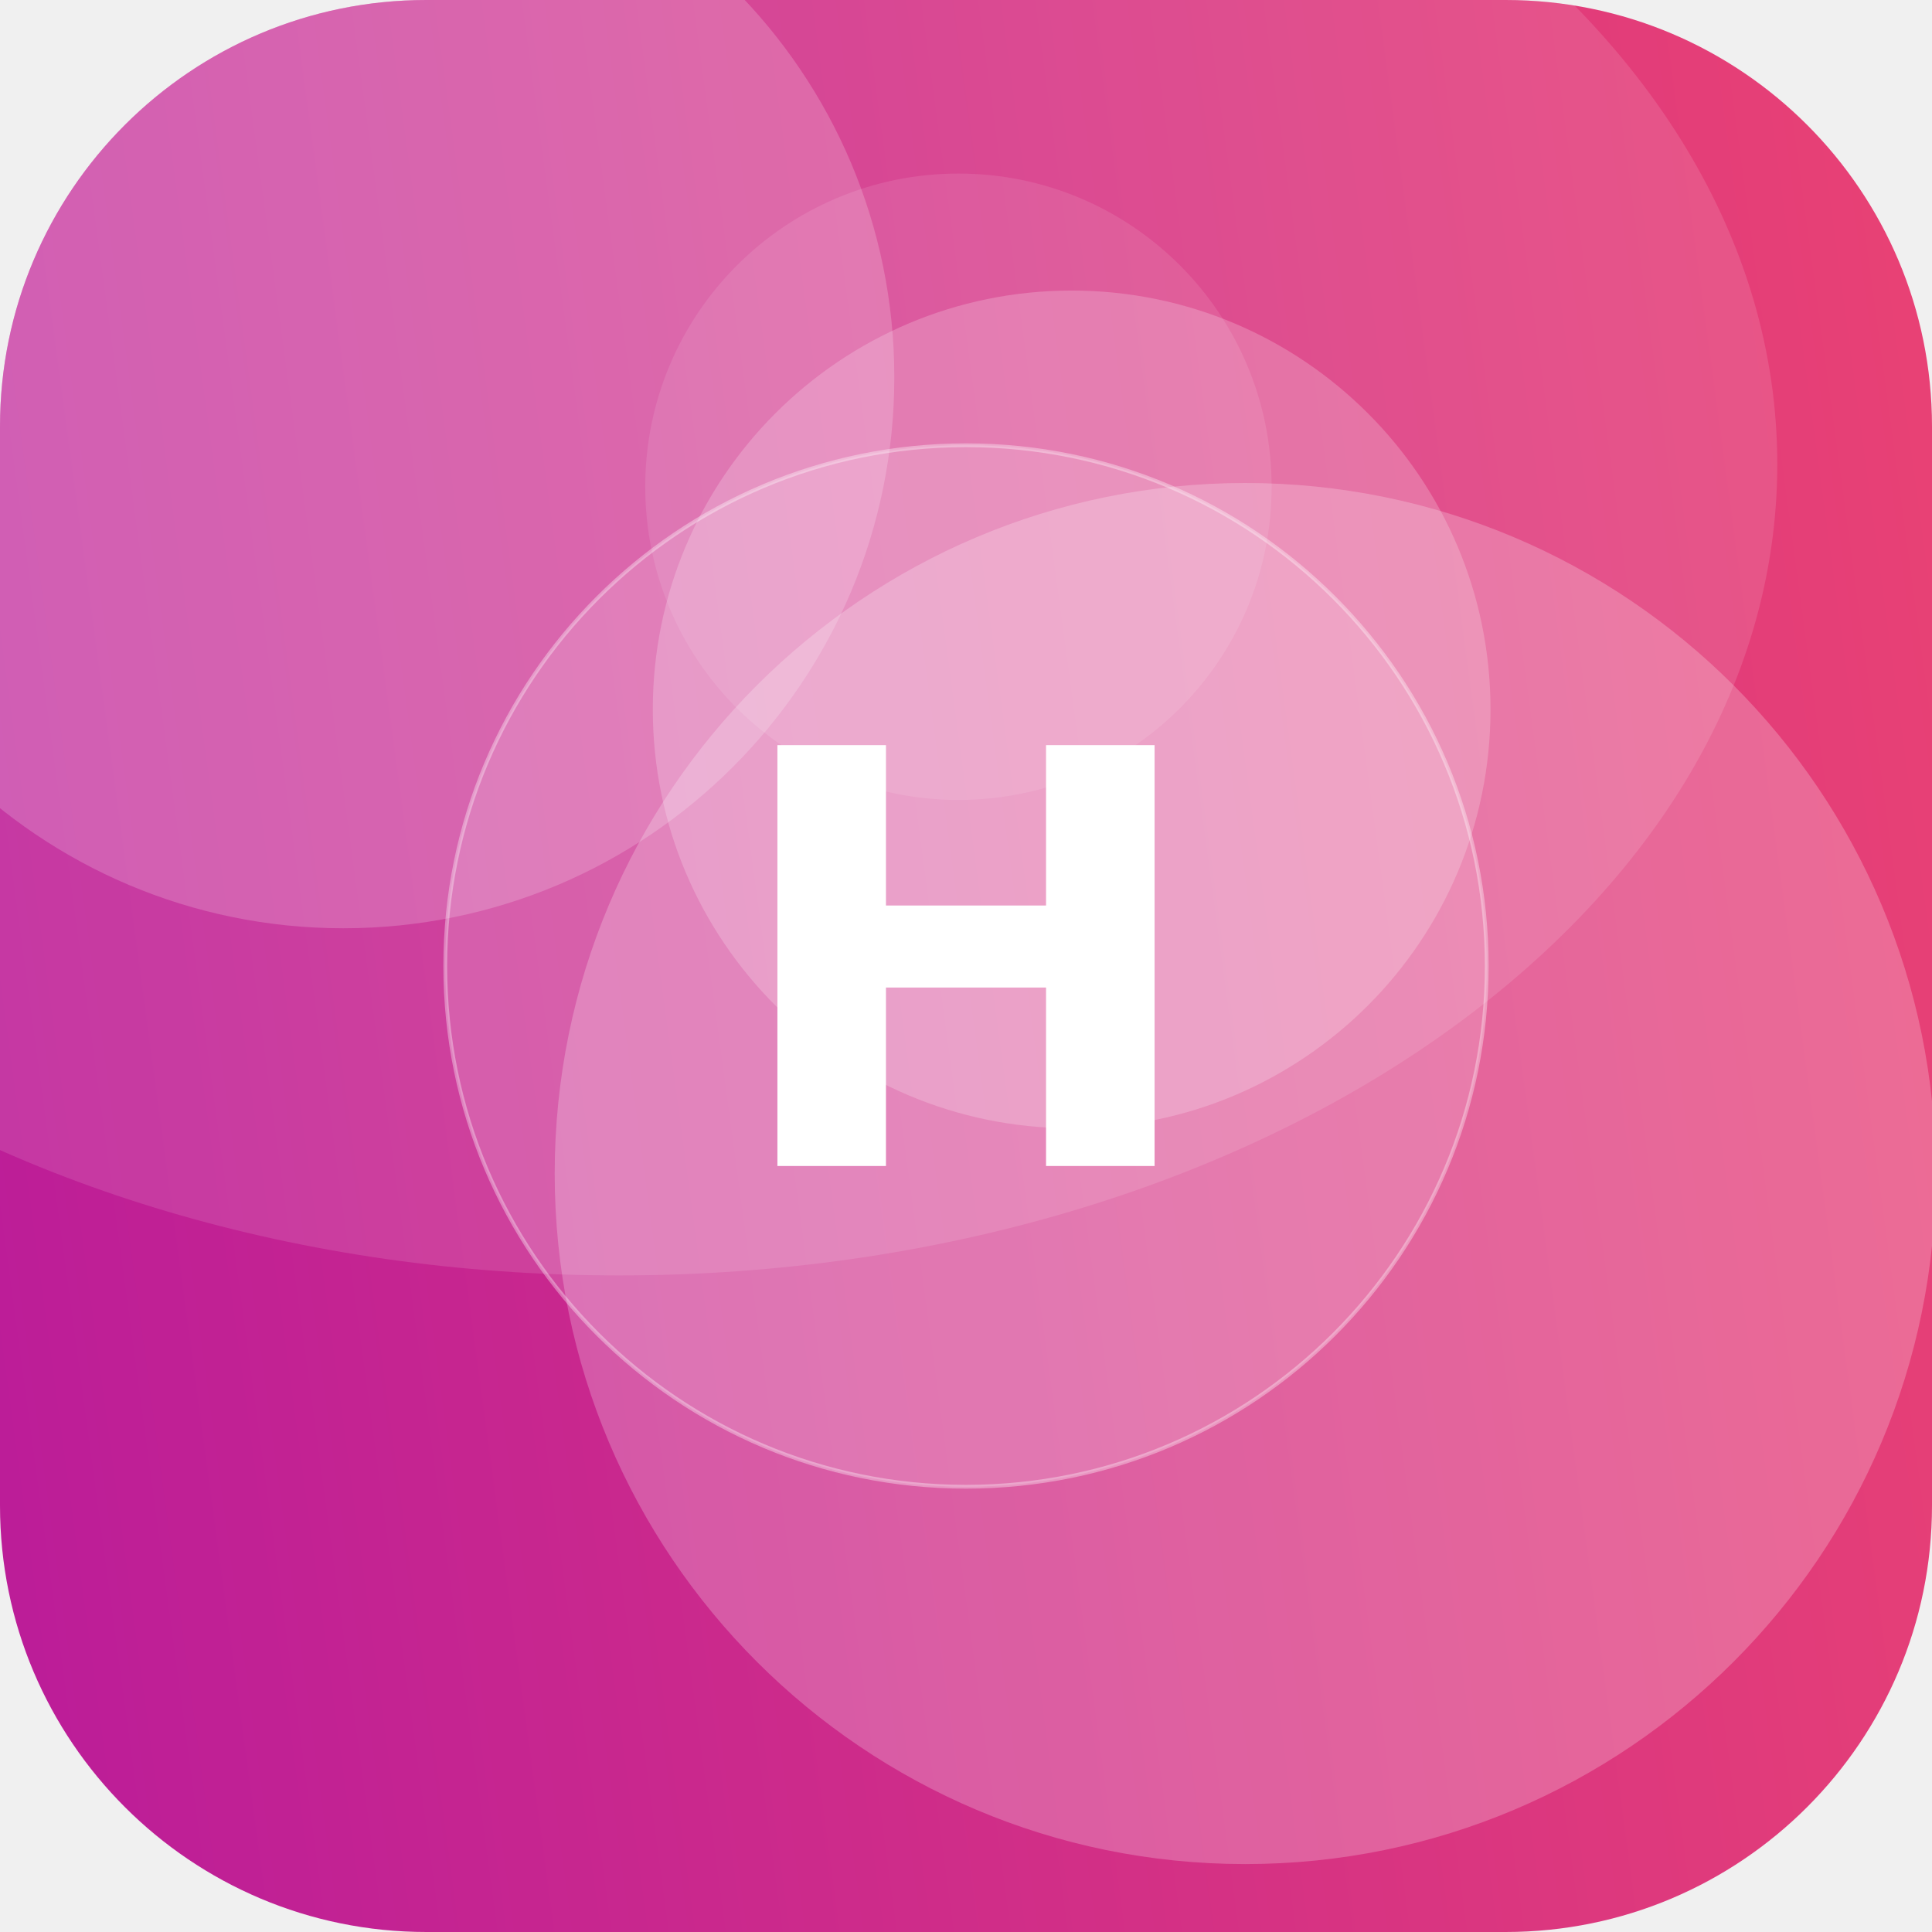
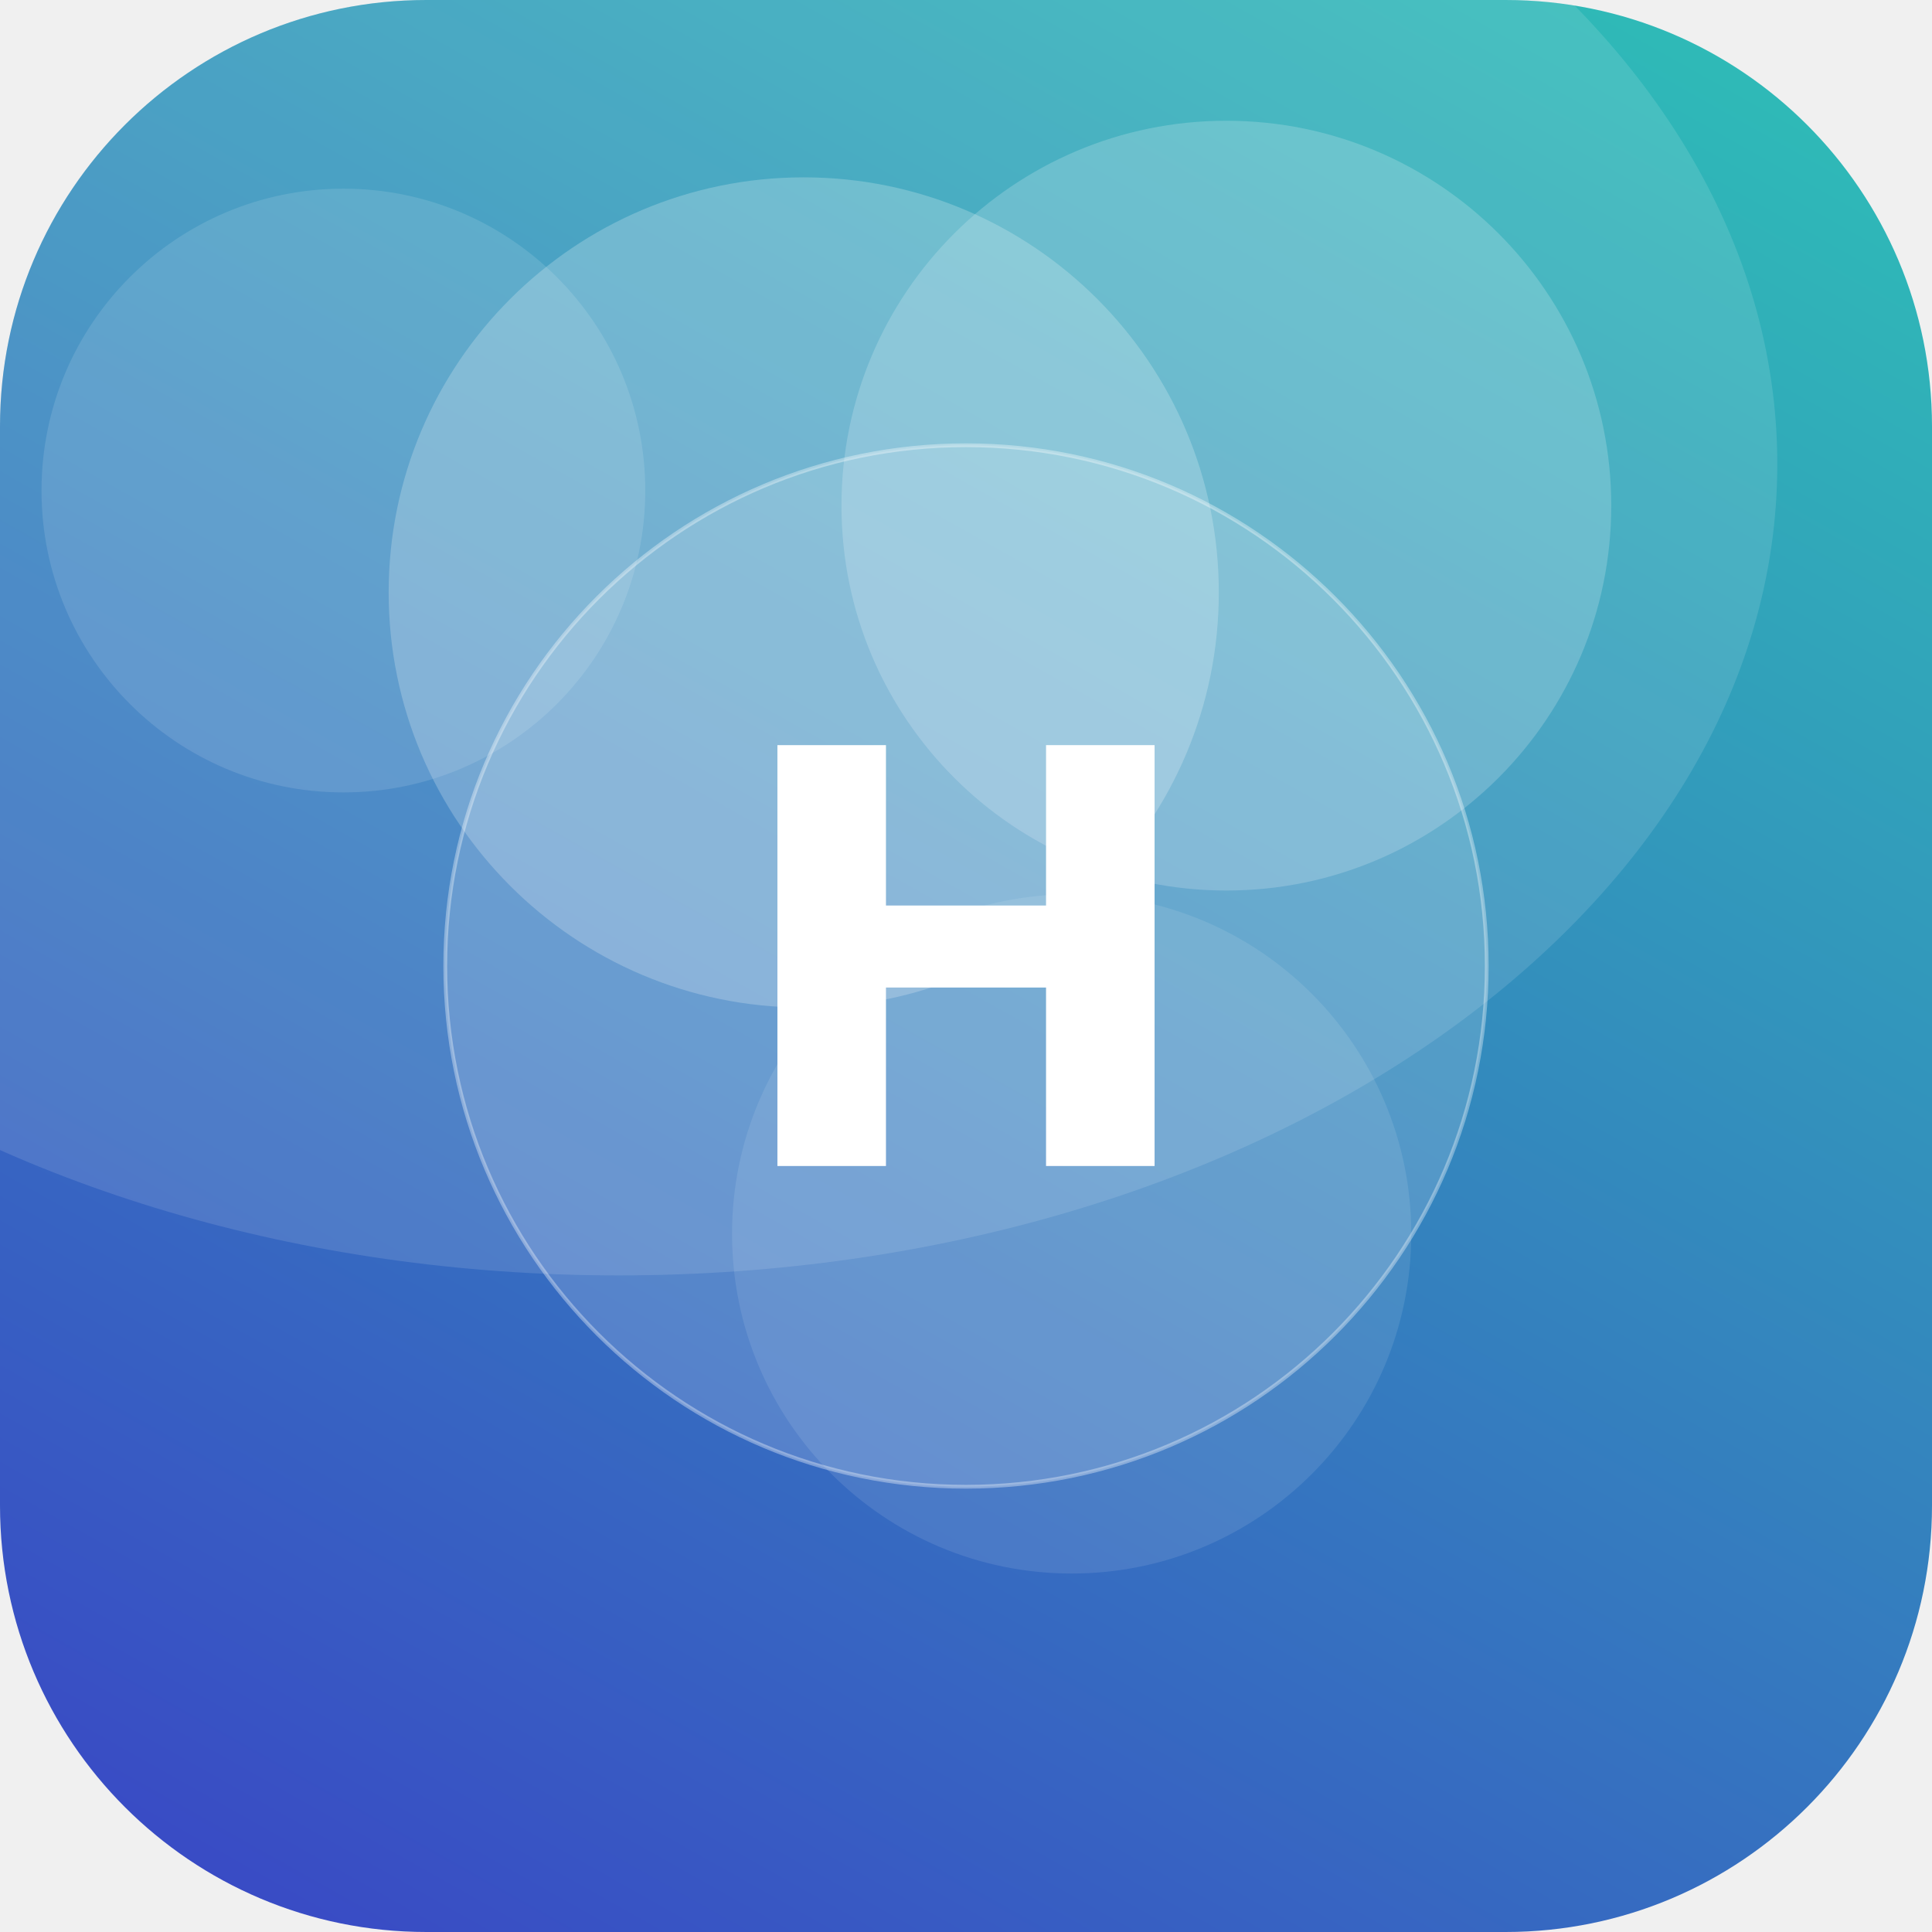
<svg xmlns="http://www.w3.org/2000/svg" width="512" height="512" viewBox="0 0 512 512">
  <defs>
-     <linearGradient id="g" x1="0" y1="0" x2="1" y2="1" gradientTransform="rotate(127 0.5 0.5)">
-       <stop offset="0" stop-color="#EF476F" />
-       <stop offset="1" stop-color="#B5179E" />
+     <linearGradient id="g" x1="0" y1="0" x2="1" y2="1" gradientTransform="rotate(74 0.5 0.5)">
+       <stop offset="0" stop-color="#2EC4B6" />
+       <stop offset="1" stop-color="#3A41C6" />
    </linearGradient>
    <clipPath id="c">
      <rect width="512" height="512" rx="113" />
    </clipPath>
  </defs>
  <g clip-path="url(#c)">
    <rect width="512" height="512" fill="url(#g)" />
-     <circle cx="91" cy="100" r="146" fill="#FFFFFF" fill-opacity="0.19" />
-     <circle cx="284" cy="188" r="111" fill="#FFFFFF" fill-opacity="0.21" />
-     <circle cx="330" cy="311" r="183" fill="#FFFFFF" fill-opacity="0.23" />
-     <circle cx="254" cy="129" r="83" fill="#FFFFFF" fill-opacity="0.10" />
+     <circle cx="213" cy="157" r="110" fill="#FFFFFF" fill-opacity="0.22" />
+     <circle cx="284" cy="327" r="90" fill="#FFFFFF" fill-opacity="0.10" />
+     <circle cx="91" cy="130" r="80" fill="#FFFFFF" fill-opacity="0.12" />
+     <circle cx="325" cy="134" r="102" fill="#FFFFFF" fill-opacity="0.19" />
    <ellipse cx="164" cy="123" rx="307" ry="215" fill="#FFFFFF" fill-opacity="0.12" />
    <circle cx="256" cy="256" r="138" fill="#FFFFFF" fill-opacity="0.16" stroke="#FFFFFF" stroke-opacity="0.35" />
    <text x="50%" y="50%" dy="53" text-anchor="middle" font-family="DejaVu Sans, Helvetica, Arial, sans-serif" font-weight="bold" font-size="153" fill="#FFFFFF">H</text>
  </g>
</svg>
